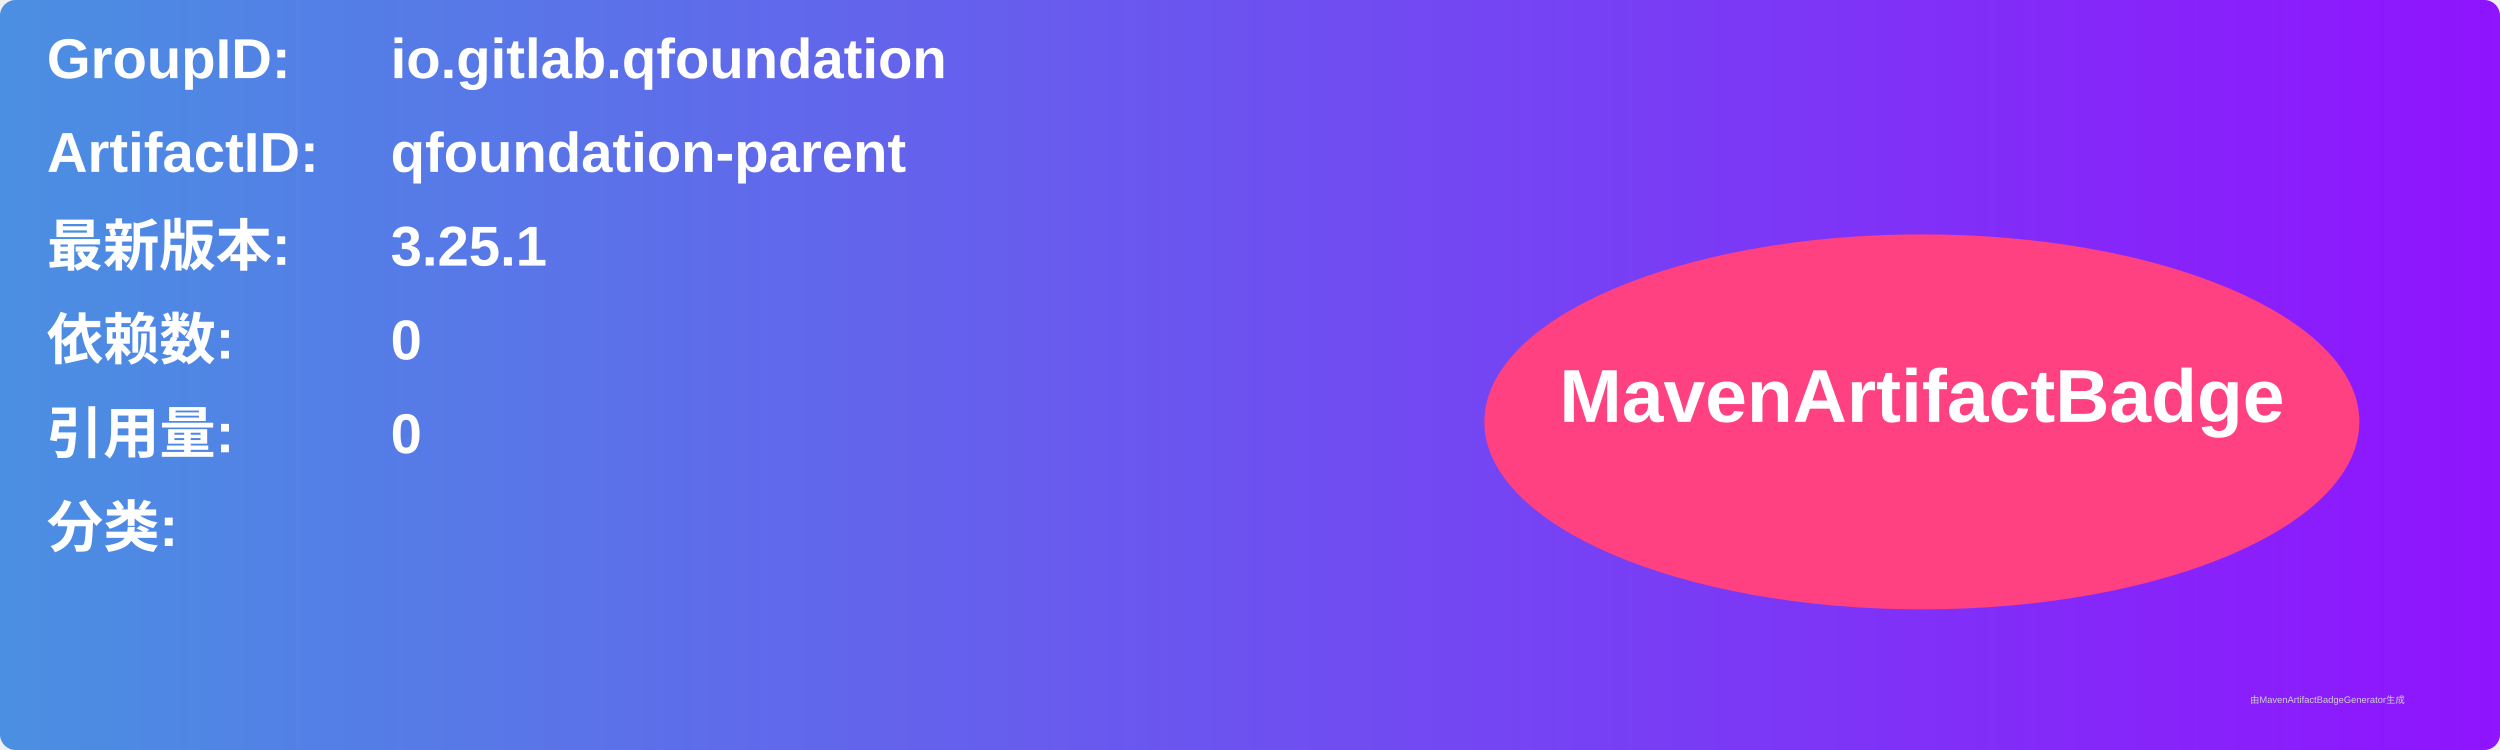
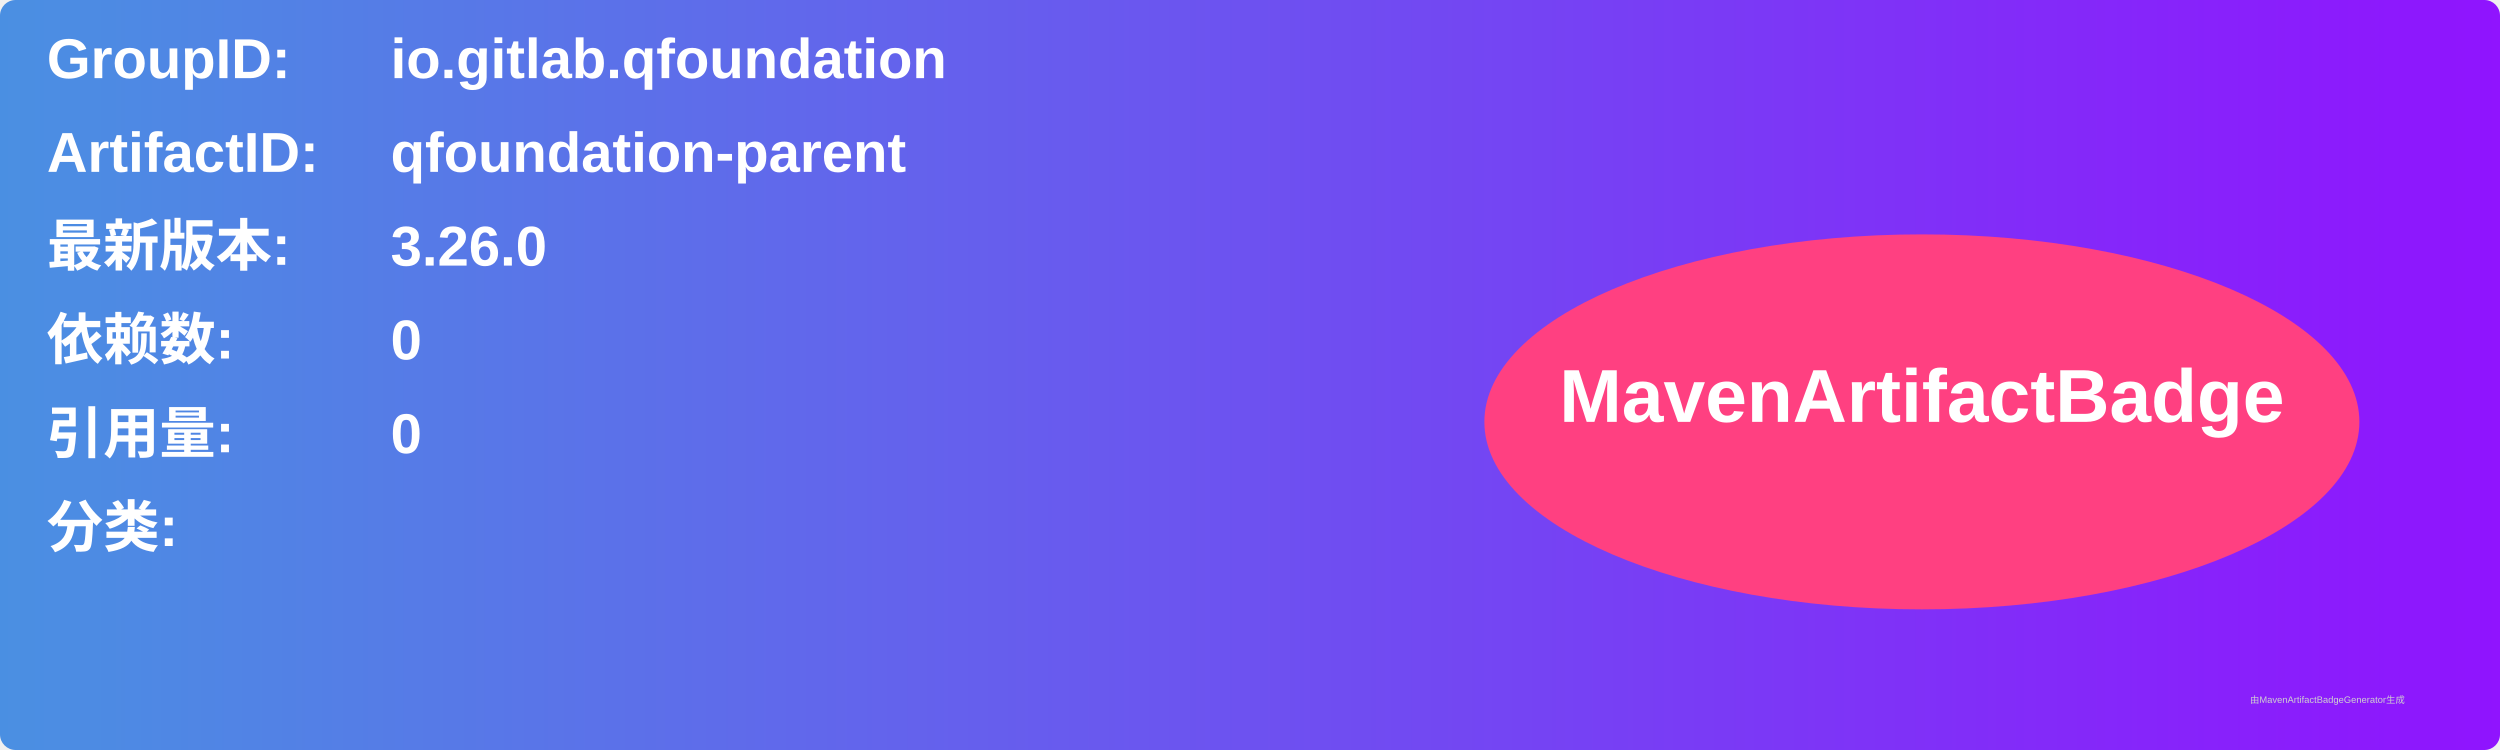
<svg xmlns="http://www.w3.org/2000/svg" width="800" height="240" viewBox="0 0 800 240">
  <linearGradient id="grad" x1="0%" y1="0%" x2="100%" y2="0%">
    <stop offset="0%" stop-color="#4a90e2" />
    <stop offset="100%" stop-color="#9013fe" />
  </linearGradient>
  <rect width="100%" height="100%" rx="5" ry="5" fill="url(#grad)" />
  <g transform="translate(15, 15)">
    <text x="0" y="10" font-family="Arial" font-size="18" fill="white" font-weight="bold" width="260">GroupID:</text>
    <text x="110" y="10" font-family="Arial" font-size="18" fill="white" font-weight="bold" width="460">io.gitlab.qfoundation</text>
    <text x="0" y="40" font-family="Arial" font-size="18" fill="white" font-weight="bold" width="260">ArtifactID:</text>
    <text x="110" y="40" font-family="Arial" font-size="18" fill="white" font-weight="bold" width="460">qfoundation-parent</text>
    <text x="0" y="70" font-family="Arial" font-size="18" fill="white" font-weight="bold">最新版本:</text>
    <text x="110" y="70" font-family="Arial" font-size="18" fill="white" font-weight="bold">
-       <tspan font-weight="bold">3.25.1</tspan>
+       <tspan font-weight="bold">3.26.0</tspan>
    </text>
    <text x="0" y="100" font-family="Arial" font-size="18" fill="white" font-weight="bold">依赖数: </text>
    <text x="110" y="100" font-family="Arial" font-size="18" fill="white">
      <tspan font-weight="bold">0</tspan>
    </text>
    <text x="0" y="130" font-family="Arial" font-size="18" fill="white" font-weight="bold">引用量: </text>
    <text x="110" y="130" font-family="Arial" font-size="18" fill="white">
      <tspan font-weight="bold">0</tspan>
    </text>
    <text x="0" y="160" font-family="Arial" font-size="18" fill="white" font-weight="bold">分类:</text>
    <text x="10" y="190" font-family="Arial" font-size="10" fill="white">
      <tspan font-weight="bold" />
    </text>
    <ellipse cx="600" cy="120" rx="140" ry="60" fill="#ff4081" />
    <text x="600" y="120" text-anchor="middle" font-family="Arial" font-size="24" fill="white" font-weight="bold">MavenArtifactBadge</text>
  </g>
  <text x="720" y="225" font-family="Arial" font-size="3" fill="#d0d0d0">由MavenArtifactBadgeGenerator生成</text>
</svg>
